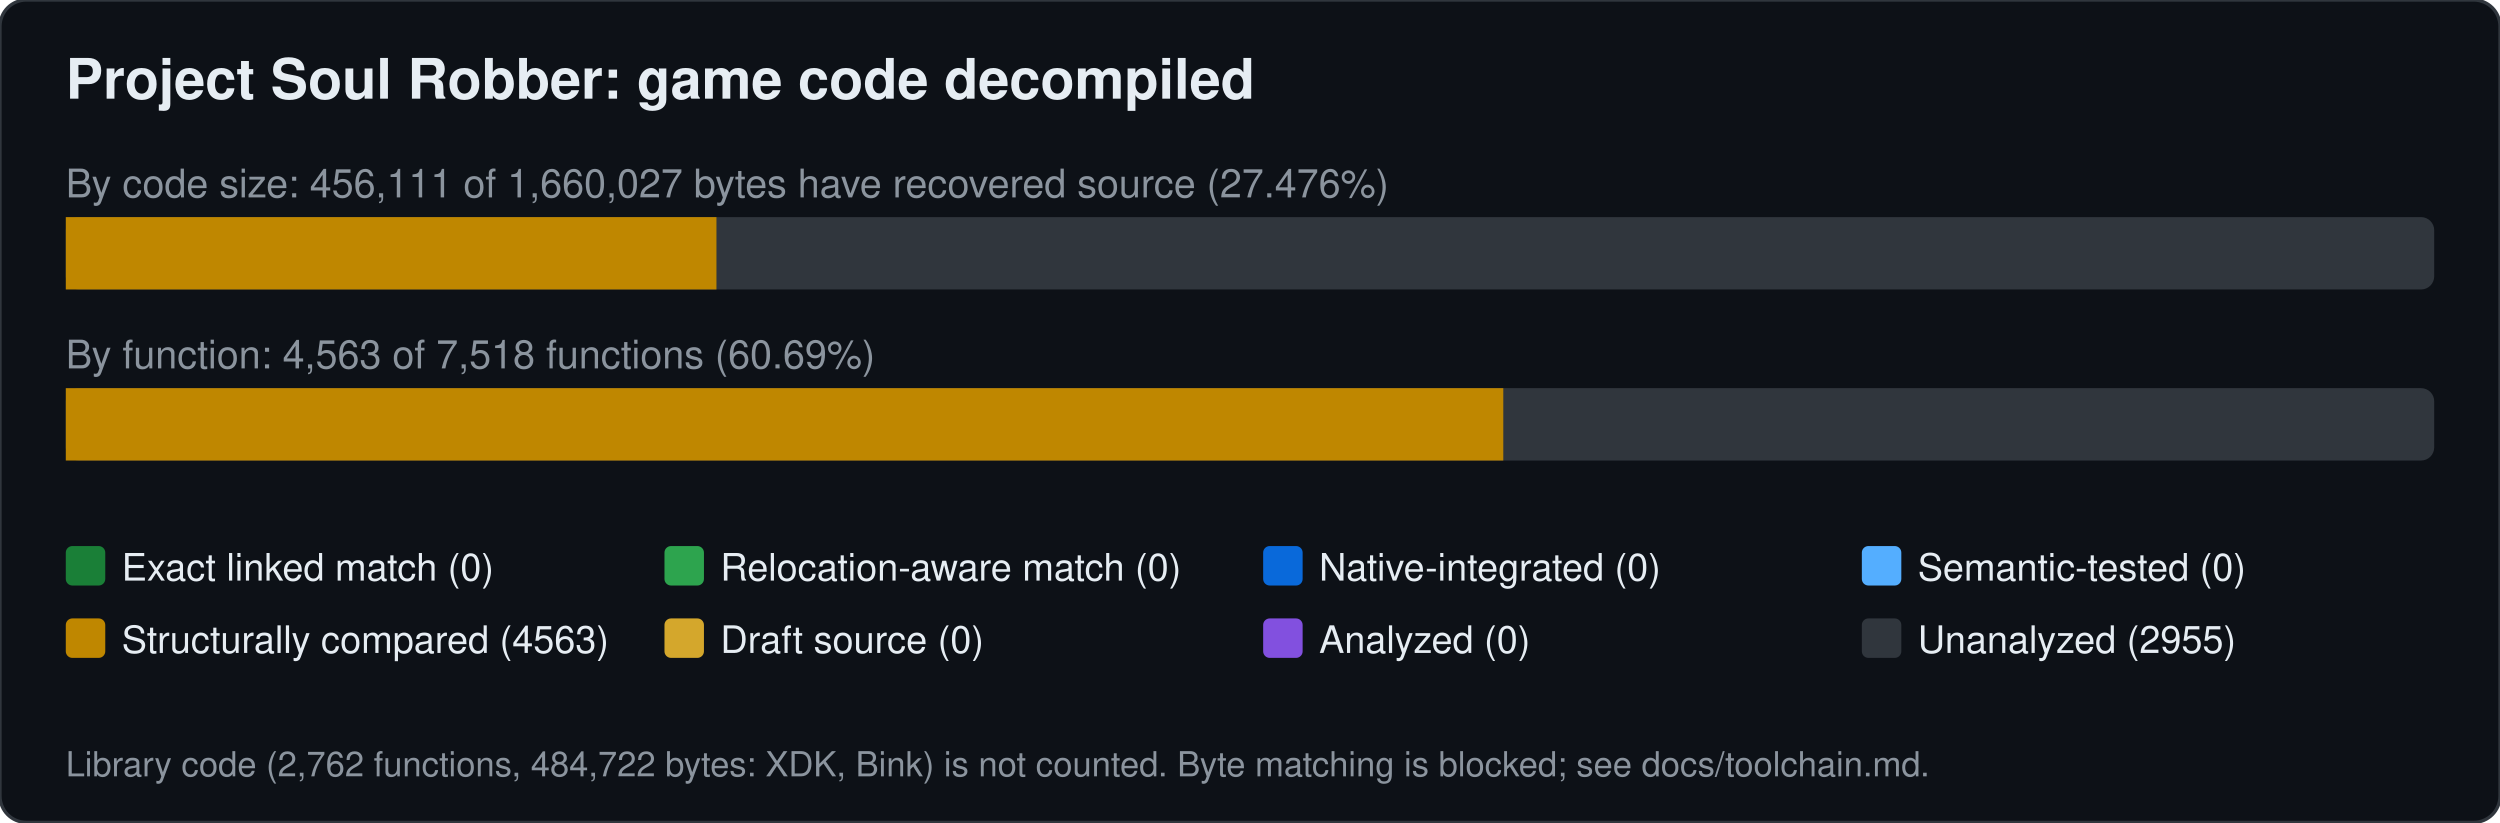
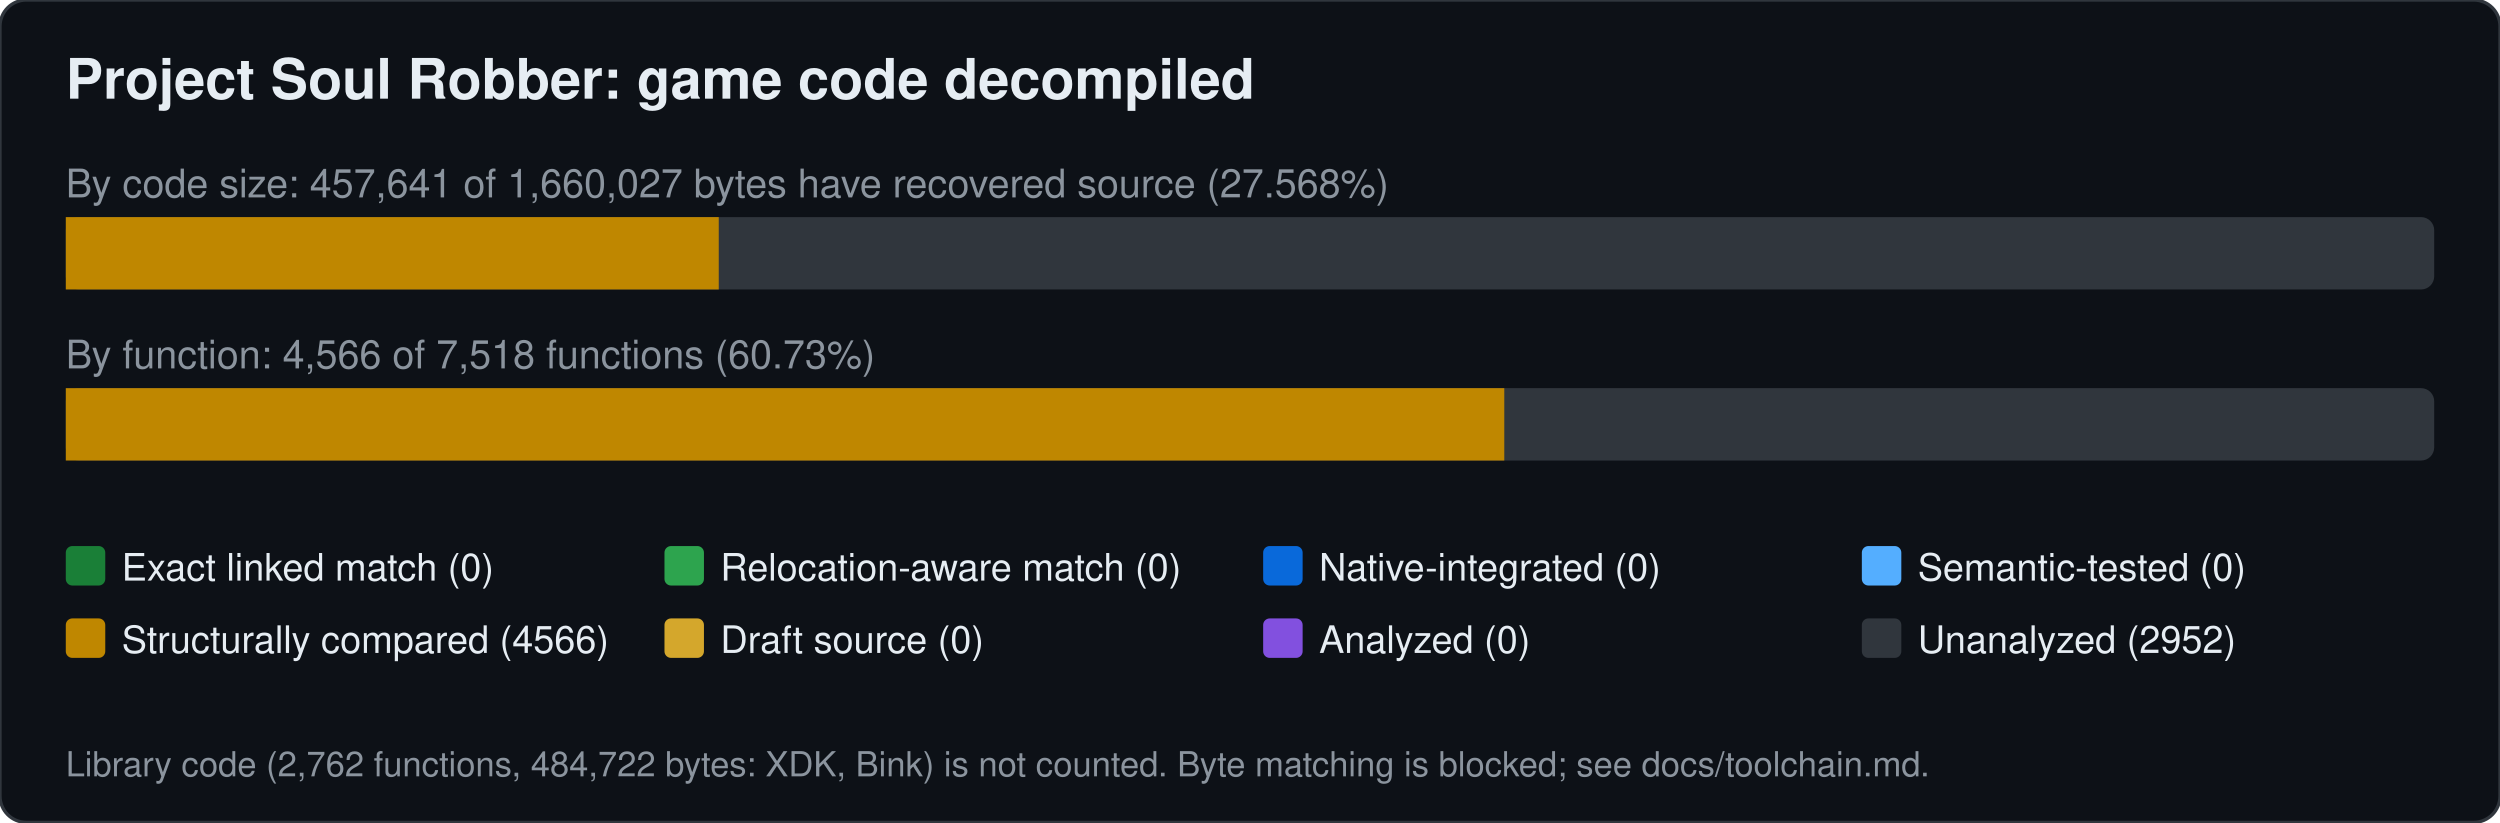
<svg xmlns="http://www.w3.org/2000/svg" width="760" height="250" viewBox="0 0 760 250" font-family="Segoe UI,Helvetica,Arial,sans-serif">
  <rect width="760" height="250" rx="8" fill="#0d1117" stroke="#30363d" />
  <text x="20" y="30" font-size="17" font-weight="600" fill="#e6edf3">Project Soul Robber: game code decompiled</text>
-   <text x="20" y="60" font-size="12" fill="#8b949e">By code size: 456,111 of 1,660,027 bytes have recovered source (27.476%)</text>
+   <text x="20" y="60" font-size="12" fill="#8b949e">By code size: 457,641 of 1,660,027 bytes have recovered source (27.568%)</text>
  <rect x="20" y="66" width="720" height="22" rx="4" fill="#30363d" />
-   <rect x="20.0" y="66" width="197.8" height="22" fill="#bf8700" />
-   <text x="20" y="112" font-size="12" fill="#8b949e">By function: 4,563 of 7,518 functions (60.69%)</text>
+   <rect x="20.0" y="66" width="198.5" height="22" fill="#bf8700" />
+   <text x="20" y="112" font-size="12" fill="#8b949e">By function: 4,566 of 7,518 functions (60.73%)</text>
  <rect x="20" y="118" width="720" height="22" rx="4" fill="#30363d" />
-   <rect x="20.0" y="118" width="437.0" height="22" fill="#bf8700" />
+   <rect x="20.0" y="118" width="437.3" height="22" fill="#bf8700" />
  <rect x="20" y="166" width="12" height="12" rx="2" fill="#1a7f37" />
  <text x="37" y="176.5" font-size="11.5" fill="#e6edf3">Exact linked match (0)</text>
  <rect x="202" y="166" width="12" height="12" rx="2" fill="#2da44e" />
  <text x="219" y="176.5" font-size="11.5" fill="#e6edf3">Relocation-aware match (0)</text>
  <rect x="384" y="166" width="12" height="12" rx="2" fill="#0969da" />
  <text x="401" y="176.5" font-size="11.5" fill="#e6edf3">Native-integrated (0)</text>
  <rect x="566" y="166" width="12" height="12" rx="2" fill="#54aeff" />
  <text x="583" y="176.5" font-size="11.5" fill="#e6edf3">Semantic-tested (0)</text>
  <rect x="20" y="188" width="12" height="12" rx="2" fill="#bf8700" />
-   <text x="37" y="198.5" font-size="11.5" fill="#e6edf3">Structurally compared (4563)</text>
+   <text x="37" y="198.5" font-size="11.5" fill="#e6edf3">Structurally compared (4566)</text>
  <rect x="202" y="188" width="12" height="12" rx="2" fill="#d4a72c" />
  <text x="219" y="198.5" font-size="11.5" fill="#e6edf3">Draft source (0)</text>
  <rect x="384" y="188" width="12" height="12" rx="2" fill="#8250df" />
  <text x="401" y="198.5" font-size="11.5" fill="#e6edf3">Analyzed (0)</text>
  <rect x="566" y="188" width="12" height="12" rx="2" fill="#30363d" />
-   <text x="583" y="198.5" font-size="11.5" fill="#e6edf3">Unanalyzed (2955)</text>
+   <text x="583" y="198.5" font-size="11.5" fill="#e6edf3">Unanalyzed (2952)</text>
  <text x="20" y="236" font-size="10.5" fill="#8b949e">Library code (2,762 functions, 484,722 bytes: XDK, Bink) is not counted. Byte matching is blocked; see docs/toolchain.md.</text>
</svg>
